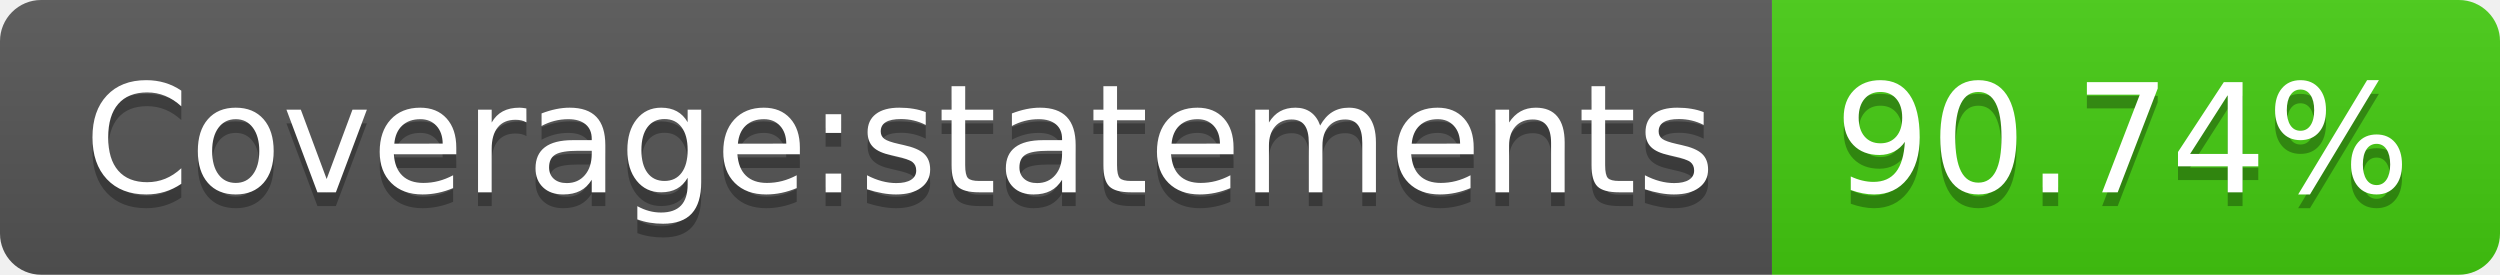
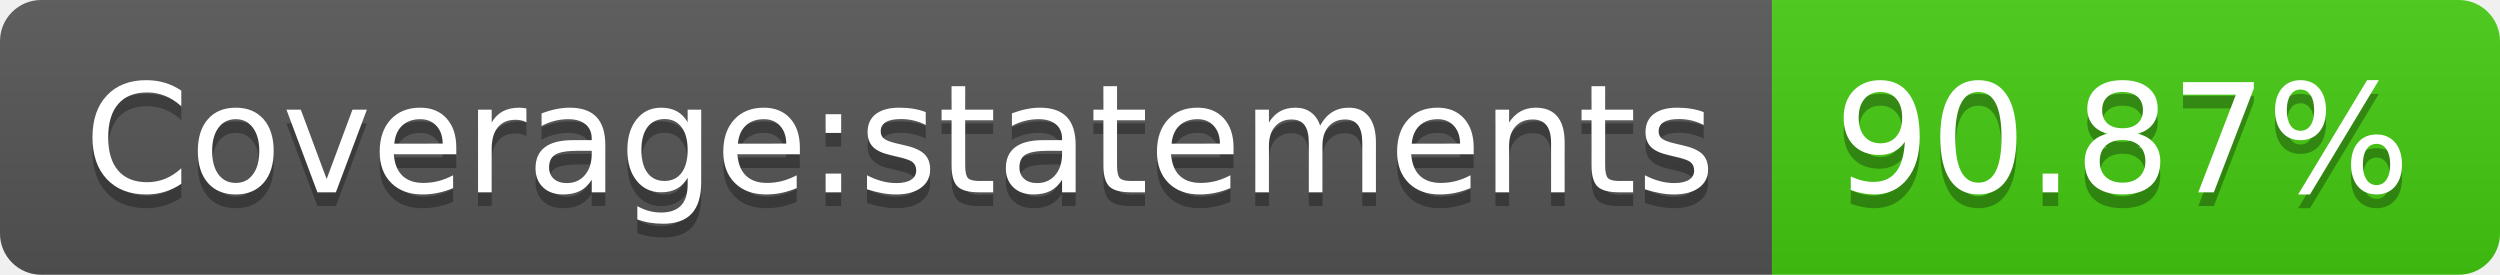
- <svg xmlns="http://www.w3.org/2000/svg" width="182" height="20" role="img" aria-label="Coverage:statements: 90.74%">
+ <svg xmlns="http://www.w3.org/2000/svg" width="182" height="20" role="img" aria-label="Coverage:statements: 90.87%">
  <linearGradient id="s" x2="0" y2="100%">
    <stop offset="0" stop-color="#bbb" stop-opacity=".1" />
    <stop offset="1" stop-opacity=".1" />
  </linearGradient>
  <clipPath id="r">
    <rect width="182" height="20" rx="3" fill="#fff" />
  </clipPath>
  <g clip-path="url(#r)">
    <rect width="129" height="20" fill="#555" />
    <rect x="129" width="53" height="20" fill="#4c1" />
    <rect width="182" height="20" fill="url(#s)" />
  </g>
  <g fill="#fff" text-anchor="middle" font-family="Verdana,Geneva,DejaVu Sans,sans-serif" text-rendering="geometricPrecision" font-size="110">
    <text aria-hidden="true" x="655" y="150" fill="#010101" fill-opacity=".3" transform="scale(.1)" textLength="1190">Coverage:statements</text>
    <text x="655" y="140" transform="scale(.1)" fill="#fff" textLength="1190">Coverage:statements</text>
-     <text aria-hidden="true" x="1545" y="150" fill="#010101" fill-opacity=".3" transform="scale(.1)" textLength="430">90.74%</text>
-     <text x="1545" y="140" transform="scale(.1)" fill="#fff" textLength="430">90.74%</text>
+     <text aria-hidden="true" x="1545" y="150" fill="#010101" fill-opacity=".3" transform="scale(.1)" textLength="430">90.87%</text>
+     <text x="1545" y="140" transform="scale(.1)" fill="#fff" textLength="430">90.87%</text>
  </g>
</svg>
